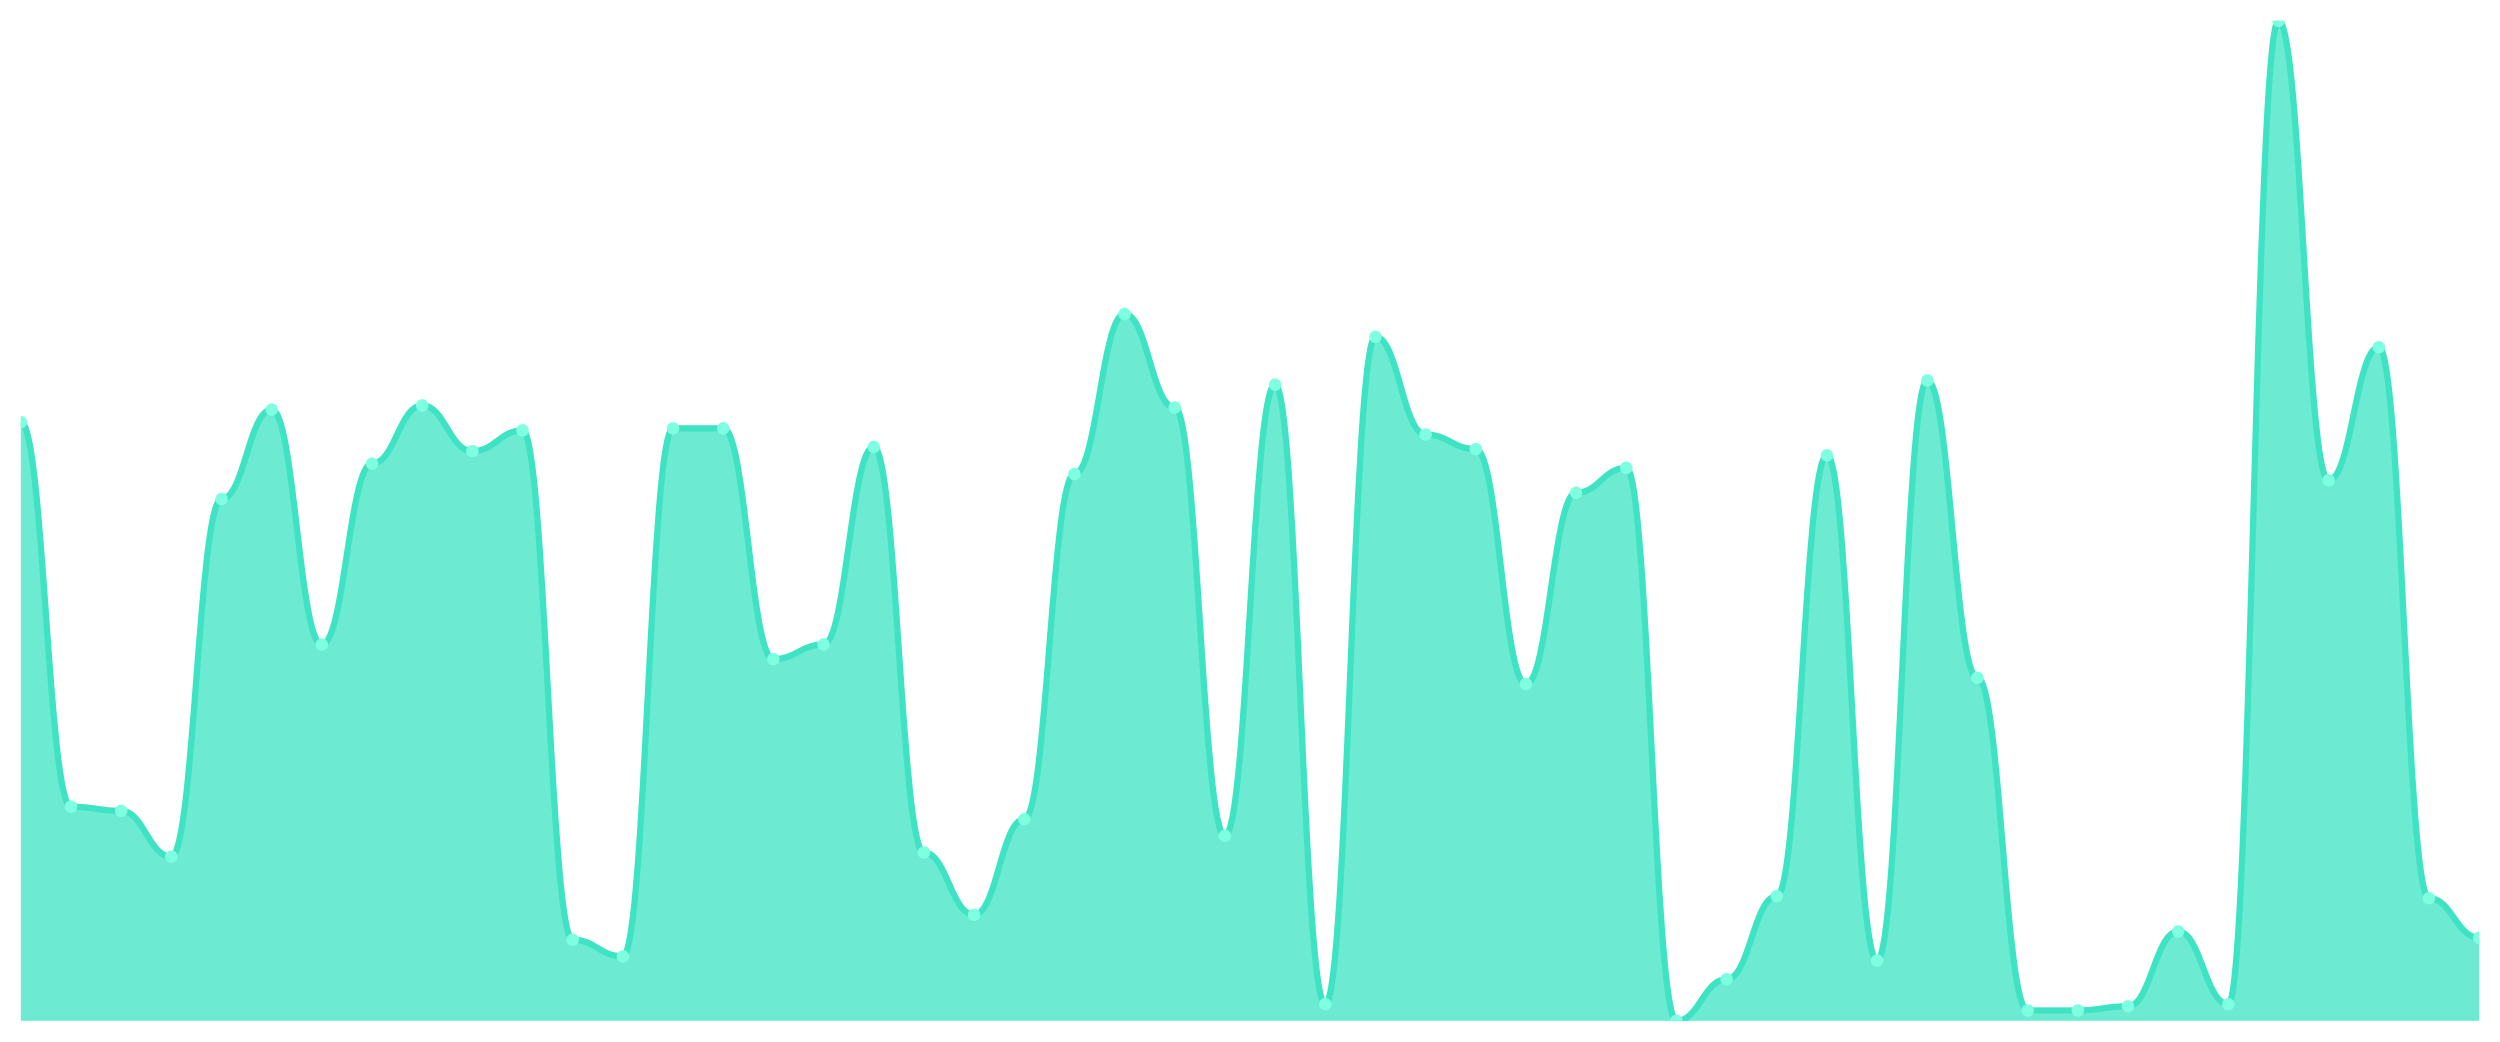
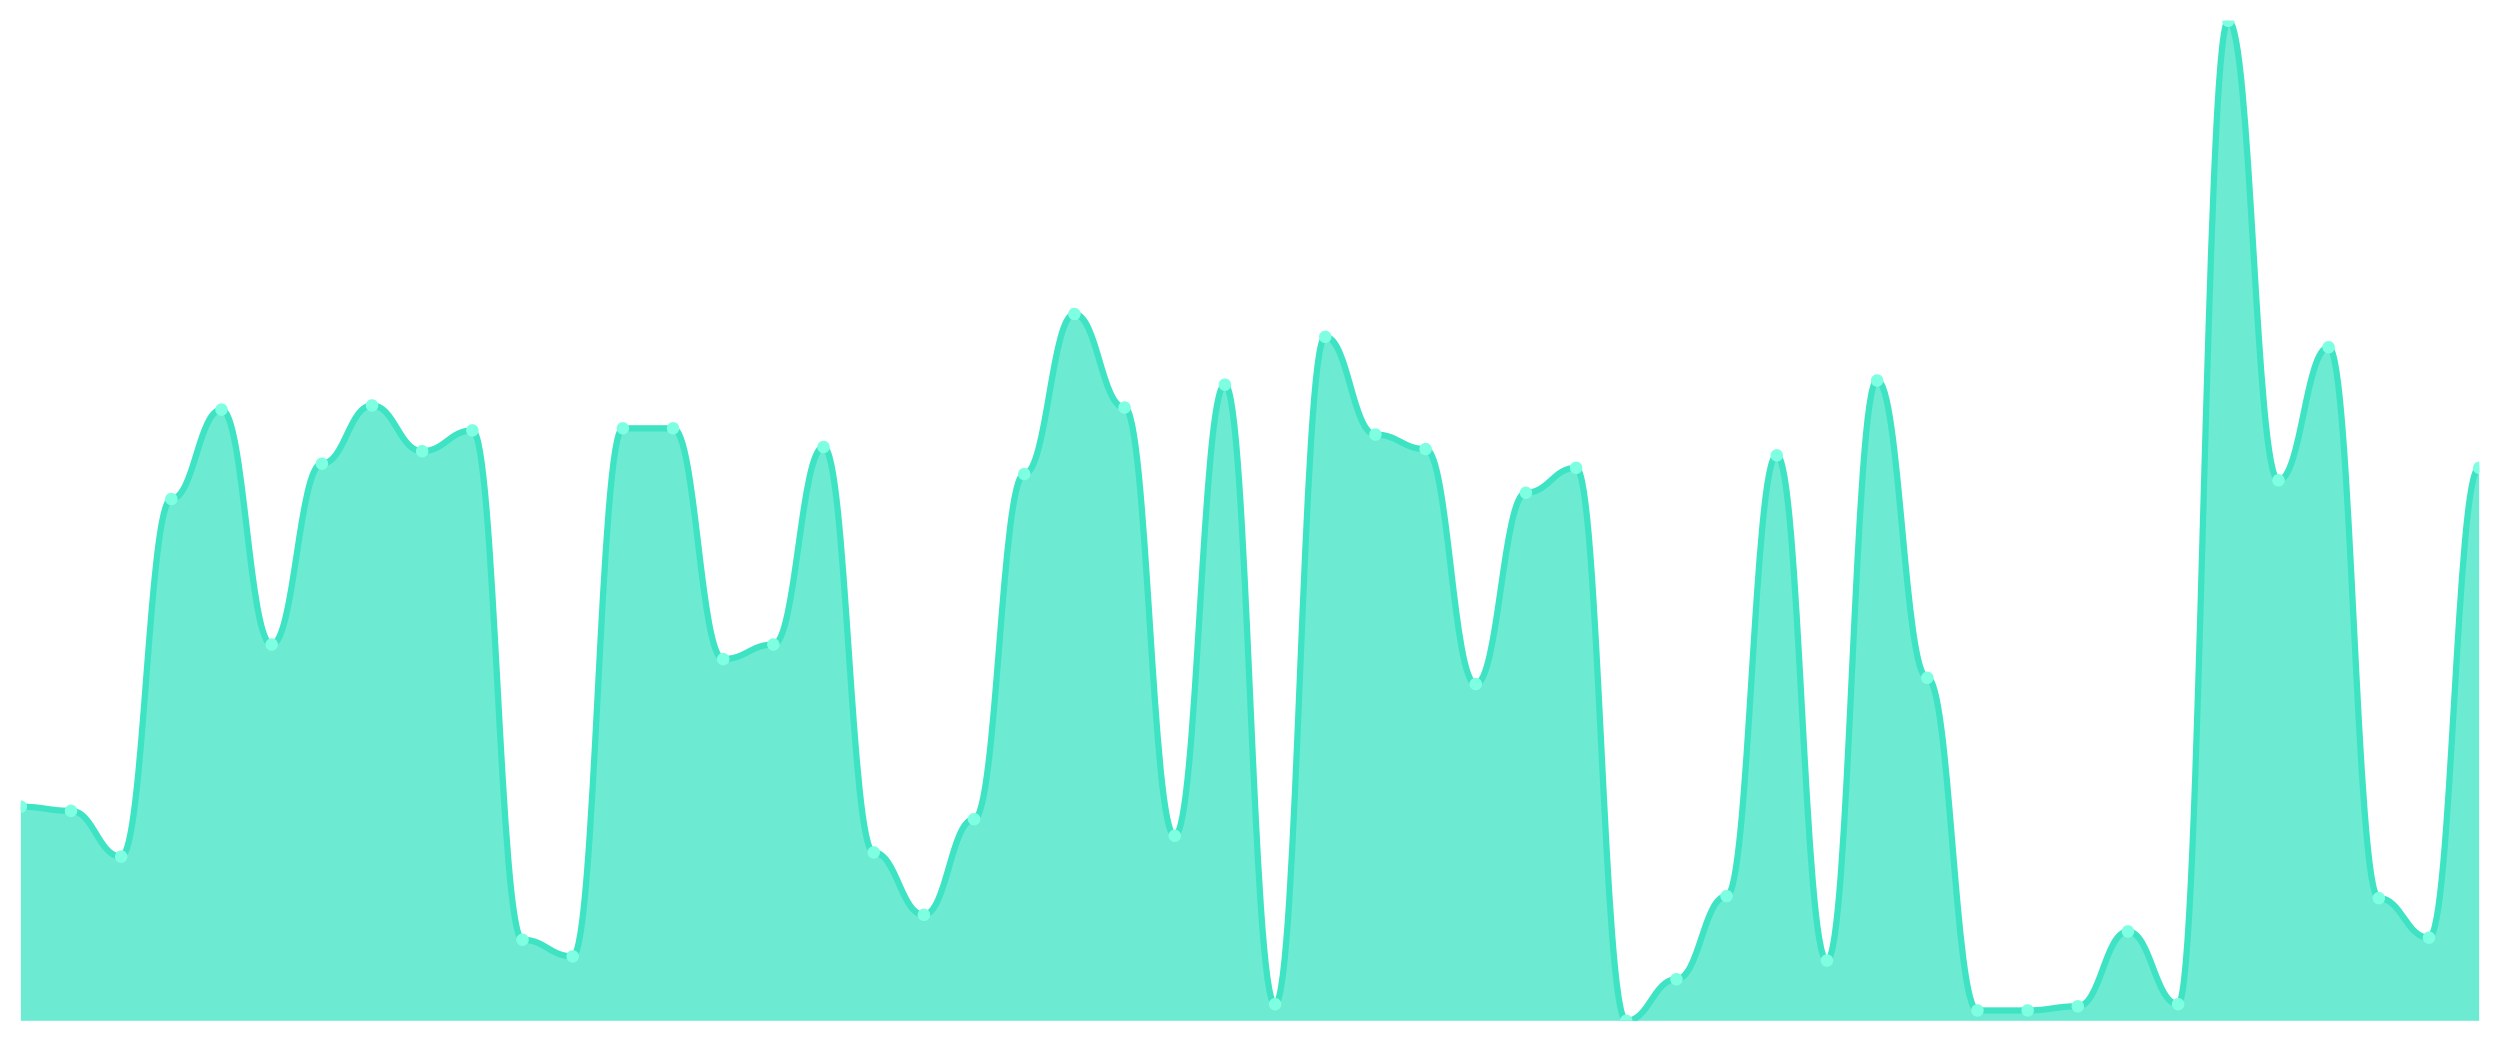
<svg xmlns="http://www.w3.org/2000/svg" viewBox="0 0 1200 500" width="1200" height="500">
  <defs>
    <clipPath id="c">
      <rect x="10" y="10" width="1180" height="480" />
    </clipPath>
  </defs>
  <rect width="1200" height="500" fill="none" />
  <g clip-path="url(#c)">
-     <path d="M 10,490 L 10,202.599 C 20.837,202.599 23.245,387.214 34.082,387.214 C 44.918,387.214 47.327,389.21 58.163,389.21 C 69,389.21 71.408,411.164 82.245,411.164 C 93.082,411.164 95.49,239.522 106.327,239.522 C 117.163,239.522 119.571,196.611 130.408,196.611 C 141.245,196.611 143.653,309.376 154.49,309.376 C 165.327,309.376 167.735,222.557 178.571,222.557 C 189.408,222.557 191.816,194.615 202.653,194.615 C 213.49,194.615 215.898,216.57 226.735,216.57 C 237.571,216.57 239.98,206.59 250.816,206.59 C 261.653,206.59 264.061,451.081 274.898,451.081 C 285.735,451.081 288.143,459.064 298.98,459.064 C 309.816,459.064 312.224,205.593 323.061,205.593 C 333.898,205.593 336.306,205.593 347.143,205.593 C 357.98,205.593 360.388,316.362 371.224,316.362 C 382.061,316.362 384.469,309.376 395.306,309.376 C 406.143,309.376 408.551,214.574 419.388,214.574 C 430.224,214.574 432.633,409.168 443.469,409.168 C 454.306,409.168 456.714,439.106 467.551,439.106 C 478.388,439.106 480.796,393.202 491.633,393.202 C 502.469,393.202 504.878,227.547 515.714,227.547 C 526.551,227.547 528.959,150.707 539.796,150.707 C 550.633,150.707 553.041,195.613 563.878,195.613 C 574.714,195.613 577.122,401.185 587.959,401.185 C 598.796,401.185 601.204,184.636 612.041,184.636 C 622.878,184.636 625.286,482.017 636.122,482.017 C 646.959,482.017 649.367,161.684 660.204,161.684 C 671.041,161.684 673.449,208.586 684.286,208.586 C 695.122,208.586 697.531,215.572 708.367,215.572 C 719.204,215.572 721.612,328.337 732.449,328.337 C 743.286,328.337 745.694,236.528 756.531,236.528 C 767.367,236.528 769.776,224.553 780.612,224.553 C 791.449,224.553 793.857,490 804.694,490 C 815.531,490 817.939,470.042 828.776,470.042 C 839.612,470.042 842.02,430.125 852.857,430.125 C 863.694,430.125 866.102,218.565 876.939,218.565 C 887.776,218.565 890.184,461.06 901.02,461.06 C 911.857,461.06 914.265,182.64 925.102,182.64 C 935.939,182.64 938.347,325.343 949.184,325.343 C 960.02,325.343 962.429,485.01 973.265,485.01 C 984.102,485.01 986.51,485.01 997.347,485.01 C 1008.184,485.01 1010.592,483.015 1021.429,483.015 C 1032.265,483.015 1034.673,447.089 1045.51,447.089 C 1056.347,447.089 1058.755,482.017 1069.592,482.017 C 1080.429,482.017 1082.837,10 1093.673,10 C 1104.51,10 1106.918,230.541 1117.755,230.541 C 1128.592,230.541 1131,166.674 1141.837,166.674 C 1152.673,166.674 1155.082,431.123 1165.918,431.123 C 1176.755,431.123 1179.163,450.083 1190,450.083 L 1190,490 Z" fill="rgba(61,227,195,0.75)" />
-     <path d="M 10,202.599 C 20.837,202.599 23.245,387.214 34.082,387.214 C 44.918,387.214 47.327,389.21 58.163,389.21 C 69,389.21 71.408,411.164 82.245,411.164 C 93.082,411.164 95.49,239.522 106.327,239.522 C 117.163,239.522 119.571,196.611 130.408,196.611 C 141.245,196.611 143.653,309.376 154.49,309.376 C 165.327,309.376 167.735,222.557 178.571,222.557 C 189.408,222.557 191.816,194.615 202.653,194.615 C 213.49,194.615 215.898,216.57 226.735,216.57 C 237.571,216.57 239.98,206.59 250.816,206.59 C 261.653,206.59 264.061,451.081 274.898,451.081 C 285.735,451.081 288.143,459.064 298.98,459.064 C 309.816,459.064 312.224,205.593 323.061,205.593 C 333.898,205.593 336.306,205.593 347.143,205.593 C 357.98,205.593 360.388,316.362 371.224,316.362 C 382.061,316.362 384.469,309.376 395.306,309.376 C 406.143,309.376 408.551,214.574 419.388,214.574 C 430.224,214.574 432.633,409.168 443.469,409.168 C 454.306,409.168 456.714,439.106 467.551,439.106 C 478.388,439.106 480.796,393.202 491.633,393.202 C 502.469,393.202 504.878,227.547 515.714,227.547 C 526.551,227.547 528.959,150.707 539.796,150.707 C 550.633,150.707 553.041,195.613 563.878,195.613 C 574.714,195.613 577.122,401.185 587.959,401.185 C 598.796,401.185 601.204,184.636 612.041,184.636 C 622.878,184.636 625.286,482.017 636.122,482.017 C 646.959,482.017 649.367,161.684 660.204,161.684 C 671.041,161.684 673.449,208.586 684.286,208.586 C 695.122,208.586 697.531,215.572 708.367,215.572 C 719.204,215.572 721.612,328.337 732.449,328.337 C 743.286,328.337 745.694,236.528 756.531,236.528 C 767.367,236.528 769.776,224.553 780.612,224.553 C 791.449,224.553 793.857,490 804.694,490 C 815.531,490 817.939,470.042 828.776,470.042 C 839.612,470.042 842.02,430.125 852.857,430.125 C 863.694,430.125 866.102,218.565 876.939,218.565 C 887.776,218.565 890.184,461.06 901.02,461.06 C 911.857,461.06 914.265,182.64 925.102,182.64 C 935.939,182.64 938.347,325.343 949.184,325.343 C 960.02,325.343 962.429,485.01 973.265,485.01 C 984.102,485.01 986.51,485.01 997.347,485.01 C 1008.184,485.01 1010.592,483.015 1021.429,483.015 C 1032.265,483.015 1034.673,447.089 1045.51,447.089 C 1056.347,447.089 1058.755,482.017 1069.592,482.017 C 1080.429,482.017 1082.837,10 1093.673,10 C 1104.51,10 1106.918,230.541 1117.755,230.541 C 1128.592,230.541 1131,166.674 1141.837,166.674 C 1152.673,166.674 1155.082,431.123 1165.918,431.123 C 1176.755,431.123 1179.163,450.083 1190,450.083" fill="none" stroke="#3de3c3" stroke-width="3" stroke-linecap="round" stroke-linejoin="round" />
-     <circle cx="10" cy="202.599" r="3" fill="#7fffe1" />
-     <circle cx="34.082" cy="387.214" r="3" fill="#7fffe1" />
-     <circle cx="58.163" cy="389.21" r="3" fill="#7fffe1" />
-     <circle cx="82.245" cy="411.164" r="3" fill="#7fffe1" />
-     <circle cx="106.327" cy="239.522" r="3" fill="#7fffe1" />
-     <circle cx="130.408" cy="196.611" r="3" fill="#7fffe1" />
-     <circle cx="154.49" cy="309.376" r="3" fill="#7fffe1" />
-     <circle cx="178.571" cy="222.557" r="3" fill="#7fffe1" />
-     <circle cx="202.653" cy="194.615" r="3" fill="#7fffe1" />
-     <circle cx="226.735" cy="216.57" r="3" fill="#7fffe1" />
-     <circle cx="250.816" cy="206.59" r="3" fill="#7fffe1" />
-     <circle cx="274.898" cy="451.081" r="3" fill="#7fffe1" />
-     <circle cx="298.98" cy="459.064" r="3" fill="#7fffe1" />
+     <path d="M 10,490 L 10,387.214 C 20.837,387.214 23.245,389.21 34.082,389.21 C 44.918,389.21 47.327,411.164 58.163,411.164 C 69,411.164 71.408,239.522 82.245,239.522 C 93.082,239.522 95.49,196.611 106.327,196.611 C 117.163,196.611 119.571,309.376 130.408,309.376 C 141.245,309.376 143.653,222.557 154.49,222.557 C 165.327,222.557 167.735,194.615 178.571,194.615 C 189.408,194.615 191.816,216.57 202.653,216.57 C 213.49,216.57 215.898,206.59 226.735,206.59 C 237.571,206.59 239.98,451.081 250.816,451.081 C 261.653,451.081 264.061,459.064 274.898,459.064 C 285.735,459.064 288.143,205.593 298.98,205.593 C 309.816,205.593 312.224,205.593 323.061,205.593 C 333.898,205.593 336.306,316.362 347.143,316.362 C 357.98,316.362 360.388,309.376 371.224,309.376 C 382.061,309.376 384.469,214.574 395.306,214.574 C 406.143,214.574 408.551,409.168 419.388,409.168 C 430.224,409.168 432.633,439.106 443.469,439.106 C 454.306,439.106 456.714,393.202 467.551,393.202 C 478.388,393.202 480.796,227.547 491.633,227.547 C 502.469,227.547 504.878,150.707 515.714,150.707 C 526.551,150.707 528.959,195.613 539.796,195.613 C 550.633,195.613 553.041,401.185 563.878,401.185 C 574.714,401.185 577.122,184.636 587.959,184.636 C 598.796,184.636 601.204,482.017 612.041,482.017 C 622.878,482.017 625.286,161.684 636.122,161.684 C 646.959,161.684 649.367,208.586 660.204,208.586 C 671.041,208.586 673.449,215.572 684.286,215.572 C 695.122,215.572 697.531,328.337 708.367,328.337 C 719.204,328.337 721.612,236.528 732.449,236.528 C 743.286,236.528 745.694,224.553 756.531,224.553 C 767.367,224.553 769.776,490 780.612,490 C 791.449,490 793.857,470.042 804.694,470.042 C 815.531,470.042 817.939,430.125 828.776,430.125 C 839.612,430.125 842.02,218.565 852.857,218.565 C 863.694,218.565 866.102,461.06 876.939,461.06 C 887.776,461.06 890.184,182.64 901.02,182.64 C 911.857,182.64 914.265,325.343 925.102,325.343 C 935.939,325.343 938.347,485.01 949.184,485.01 C 960.02,485.01 962.429,485.01 973.265,485.01 C 984.102,485.01 986.51,483.015 997.347,483.015 C 1008.184,483.015 1010.592,447.089 1021.429,447.089 C 1032.265,447.089 1034.673,482.017 1045.51,482.017 C 1056.347,482.017 1058.755,10 1069.592,10 C 1080.429,10 1082.837,230.541 1093.673,230.541 C 1104.51,230.541 1106.918,166.674 1117.755,166.674 C 1128.592,166.674 1131,431.123 1141.837,431.123 C 1152.673,431.123 1155.082,450.083 1165.918,450.083 C 1176.755,450.083 1179.163,224.553 1190,224.553 L 1190,490 Z" fill="rgba(61,227,195,0.75)" />
+     <path d="M 10,387.214 C 20.837,387.214 23.245,389.21 34.082,389.21 C 44.918,389.21 47.327,411.164 58.163,411.164 C 69,411.164 71.408,239.522 82.245,239.522 C 93.082,239.522 95.49,196.611 106.327,196.611 C 117.163,196.611 119.571,309.376 130.408,309.376 C 141.245,309.376 143.653,222.557 154.49,222.557 C 165.327,222.557 167.735,194.615 178.571,194.615 C 189.408,194.615 191.816,216.57 202.653,216.57 C 213.49,216.57 215.898,206.59 226.735,206.59 C 237.571,206.59 239.98,451.081 250.816,451.081 C 261.653,451.081 264.061,459.064 274.898,459.064 C 285.735,459.064 288.143,205.593 298.98,205.593 C 309.816,205.593 312.224,205.593 323.061,205.593 C 333.898,205.593 336.306,316.362 347.143,316.362 C 357.98,316.362 360.388,309.376 371.224,309.376 C 382.061,309.376 384.469,214.574 395.306,214.574 C 406.143,214.574 408.551,409.168 419.388,409.168 C 430.224,409.168 432.633,439.106 443.469,439.106 C 454.306,439.106 456.714,393.202 467.551,393.202 C 478.388,393.202 480.796,227.547 491.633,227.547 C 502.469,227.547 504.878,150.707 515.714,150.707 C 526.551,150.707 528.959,195.613 539.796,195.613 C 550.633,195.613 553.041,401.185 563.878,401.185 C 574.714,401.185 577.122,184.636 587.959,184.636 C 598.796,184.636 601.204,482.017 612.041,482.017 C 622.878,482.017 625.286,161.684 636.122,161.684 C 646.959,161.684 649.367,208.586 660.204,208.586 C 671.041,208.586 673.449,215.572 684.286,215.572 C 695.122,215.572 697.531,328.337 708.367,328.337 C 719.204,328.337 721.612,236.528 732.449,236.528 C 743.286,236.528 745.694,224.553 756.531,224.553 C 767.367,224.553 769.776,490 780.612,490 C 791.449,490 793.857,470.042 804.694,470.042 C 815.531,470.042 817.939,430.125 828.776,430.125 C 839.612,430.125 842.02,218.565 852.857,218.565 C 863.694,218.565 866.102,461.06 876.939,461.06 C 887.776,461.06 890.184,182.64 901.02,182.64 C 911.857,182.64 914.265,325.343 925.102,325.343 C 935.939,325.343 938.347,485.01 949.184,485.01 C 960.02,485.01 962.429,485.01 973.265,485.01 C 984.102,485.01 986.51,483.015 997.347,483.015 C 1008.184,483.015 1010.592,447.089 1021.429,447.089 C 1032.265,447.089 1034.673,482.017 1045.51,482.017 C 1056.347,482.017 1058.755,10 1069.592,10 C 1080.429,10 1082.837,230.541 1093.673,230.541 C 1104.51,230.541 1106.918,166.674 1117.755,166.674 C 1128.592,166.674 1131,431.123 1141.837,431.123 C 1152.673,431.123 1155.082,450.083 1165.918,450.083 C 1176.755,450.083 1179.163,224.553 1190,224.553" fill="none" stroke="#3de3c3" stroke-width="3" stroke-linecap="round" stroke-linejoin="round" />
+     <circle cx="10" cy="387.214" r="3" fill="#7fffe1" />
+     <circle cx="34.082" cy="389.21" r="3" fill="#7fffe1" />
+     <circle cx="58.163" cy="411.164" r="3" fill="#7fffe1" />
+     <circle cx="82.245" cy="239.522" r="3" fill="#7fffe1" />
+     <circle cx="106.327" cy="196.611" r="3" fill="#7fffe1" />
+     <circle cx="130.408" cy="309.376" r="3" fill="#7fffe1" />
+     <circle cx="154.49" cy="222.557" r="3" fill="#7fffe1" />
+     <circle cx="178.571" cy="194.615" r="3" fill="#7fffe1" />
+     <circle cx="202.653" cy="216.57" r="3" fill="#7fffe1" />
+     <circle cx="226.735" cy="206.59" r="3" fill="#7fffe1" />
+     <circle cx="250.816" cy="451.081" r="3" fill="#7fffe1" />
+     <circle cx="274.898" cy="459.064" r="3" fill="#7fffe1" />
+     <circle cx="298.98" cy="205.593" r="3" fill="#7fffe1" />
    <circle cx="323.061" cy="205.593" r="3" fill="#7fffe1" />
-     <circle cx="347.143" cy="205.593" r="3" fill="#7fffe1" />
-     <circle cx="371.224" cy="316.362" r="3" fill="#7fffe1" />
-     <circle cx="395.306" cy="309.376" r="3" fill="#7fffe1" />
-     <circle cx="419.388" cy="214.574" r="3" fill="#7fffe1" />
-     <circle cx="443.469" cy="409.168" r="3" fill="#7fffe1" />
-     <circle cx="467.551" cy="439.106" r="3" fill="#7fffe1" />
-     <circle cx="491.633" cy="393.202" r="3" fill="#7fffe1" />
-     <circle cx="515.714" cy="227.547" r="3" fill="#7fffe1" />
-     <circle cx="539.796" cy="150.707" r="3" fill="#7fffe1" />
-     <circle cx="563.878" cy="195.613" r="3" fill="#7fffe1" />
-     <circle cx="587.959" cy="401.185" r="3" fill="#7fffe1" />
-     <circle cx="612.041" cy="184.636" r="3" fill="#7fffe1" />
-     <circle cx="636.122" cy="482.017" r="3" fill="#7fffe1" />
-     <circle cx="660.204" cy="161.684" r="3" fill="#7fffe1" />
-     <circle cx="684.286" cy="208.586" r="3" fill="#7fffe1" />
-     <circle cx="708.367" cy="215.572" r="3" fill="#7fffe1" />
-     <circle cx="732.449" cy="328.337" r="3" fill="#7fffe1" />
-     <circle cx="756.531" cy="236.528" r="3" fill="#7fffe1" />
-     <circle cx="780.612" cy="224.553" r="3" fill="#7fffe1" />
-     <circle cx="804.694" cy="490" r="3" fill="#7fffe1" />
-     <circle cx="828.776" cy="470.042" r="3" fill="#7fffe1" />
-     <circle cx="852.857" cy="430.125" r="3" fill="#7fffe1" />
-     <circle cx="876.939" cy="218.565" r="3" fill="#7fffe1" />
-     <circle cx="901.02" cy="461.06" r="3" fill="#7fffe1" />
-     <circle cx="925.102" cy="182.64" r="3" fill="#7fffe1" />
-     <circle cx="949.184" cy="325.343" r="3" fill="#7fffe1" />
+     <circle cx="347.143" cy="316.362" r="3" fill="#7fffe1" />
+     <circle cx="371.224" cy="309.376" r="3" fill="#7fffe1" />
+     <circle cx="395.306" cy="214.574" r="3" fill="#7fffe1" />
+     <circle cx="419.388" cy="409.168" r="3" fill="#7fffe1" />
+     <circle cx="443.469" cy="439.106" r="3" fill="#7fffe1" />
+     <circle cx="467.551" cy="393.202" r="3" fill="#7fffe1" />
+     <circle cx="491.633" cy="227.547" r="3" fill="#7fffe1" />
+     <circle cx="515.714" cy="150.707" r="3" fill="#7fffe1" />
+     <circle cx="539.796" cy="195.613" r="3" fill="#7fffe1" />
+     <circle cx="563.878" cy="401.185" r="3" fill="#7fffe1" />
+     <circle cx="587.959" cy="184.636" r="3" fill="#7fffe1" />
+     <circle cx="612.041" cy="482.017" r="3" fill="#7fffe1" />
+     <circle cx="636.122" cy="161.684" r="3" fill="#7fffe1" />
+     <circle cx="660.204" cy="208.586" r="3" fill="#7fffe1" />
+     <circle cx="684.286" cy="215.572" r="3" fill="#7fffe1" />
+     <circle cx="708.367" cy="328.337" r="3" fill="#7fffe1" />
+     <circle cx="732.449" cy="236.528" r="3" fill="#7fffe1" />
+     <circle cx="756.531" cy="224.553" r="3" fill="#7fffe1" />
+     <circle cx="780.612" cy="490" r="3" fill="#7fffe1" />
+     <circle cx="804.694" cy="470.042" r="3" fill="#7fffe1" />
+     <circle cx="828.776" cy="430.125" r="3" fill="#7fffe1" />
+     <circle cx="852.857" cy="218.565" r="3" fill="#7fffe1" />
+     <circle cx="876.939" cy="461.06" r="3" fill="#7fffe1" />
+     <circle cx="901.02" cy="182.64" r="3" fill="#7fffe1" />
+     <circle cx="925.102" cy="325.343" r="3" fill="#7fffe1" />
+     <circle cx="949.184" cy="485.01" r="3" fill="#7fffe1" />
    <circle cx="973.265" cy="485.01" r="3" fill="#7fffe1" />
-     <circle cx="997.347" cy="485.01" r="3" fill="#7fffe1" />
-     <circle cx="1021.429" cy="483.015" r="3" fill="#7fffe1" />
-     <circle cx="1045.51" cy="447.089" r="3" fill="#7fffe1" />
-     <circle cx="1069.592" cy="482.017" r="3" fill="#7fffe1" />
-     <circle cx="1093.673" cy="10" r="3" fill="#7fffe1" />
-     <circle cx="1117.755" cy="230.541" r="3" fill="#7fffe1" />
-     <circle cx="1141.837" cy="166.674" r="3" fill="#7fffe1" />
-     <circle cx="1165.918" cy="431.123" r="3" fill="#7fffe1" />
-     <circle cx="1190" cy="450.083" r="3" fill="#7fffe1" />
+     <circle cx="997.347" cy="483.015" r="3" fill="#7fffe1" />
+     <circle cx="1021.429" cy="447.089" r="3" fill="#7fffe1" />
+     <circle cx="1045.51" cy="482.017" r="3" fill="#7fffe1" />
+     <circle cx="1069.592" cy="10" r="3" fill="#7fffe1" />
+     <circle cx="1093.673" cy="230.541" r="3" fill="#7fffe1" />
+     <circle cx="1117.755" cy="166.674" r="3" fill="#7fffe1" />
+     <circle cx="1141.837" cy="431.123" r="3" fill="#7fffe1" />
+     <circle cx="1165.918" cy="450.083" r="3" fill="#7fffe1" />
+     <circle cx="1190" cy="224.553" r="3" fill="#7fffe1" />
  </g>
</svg>
